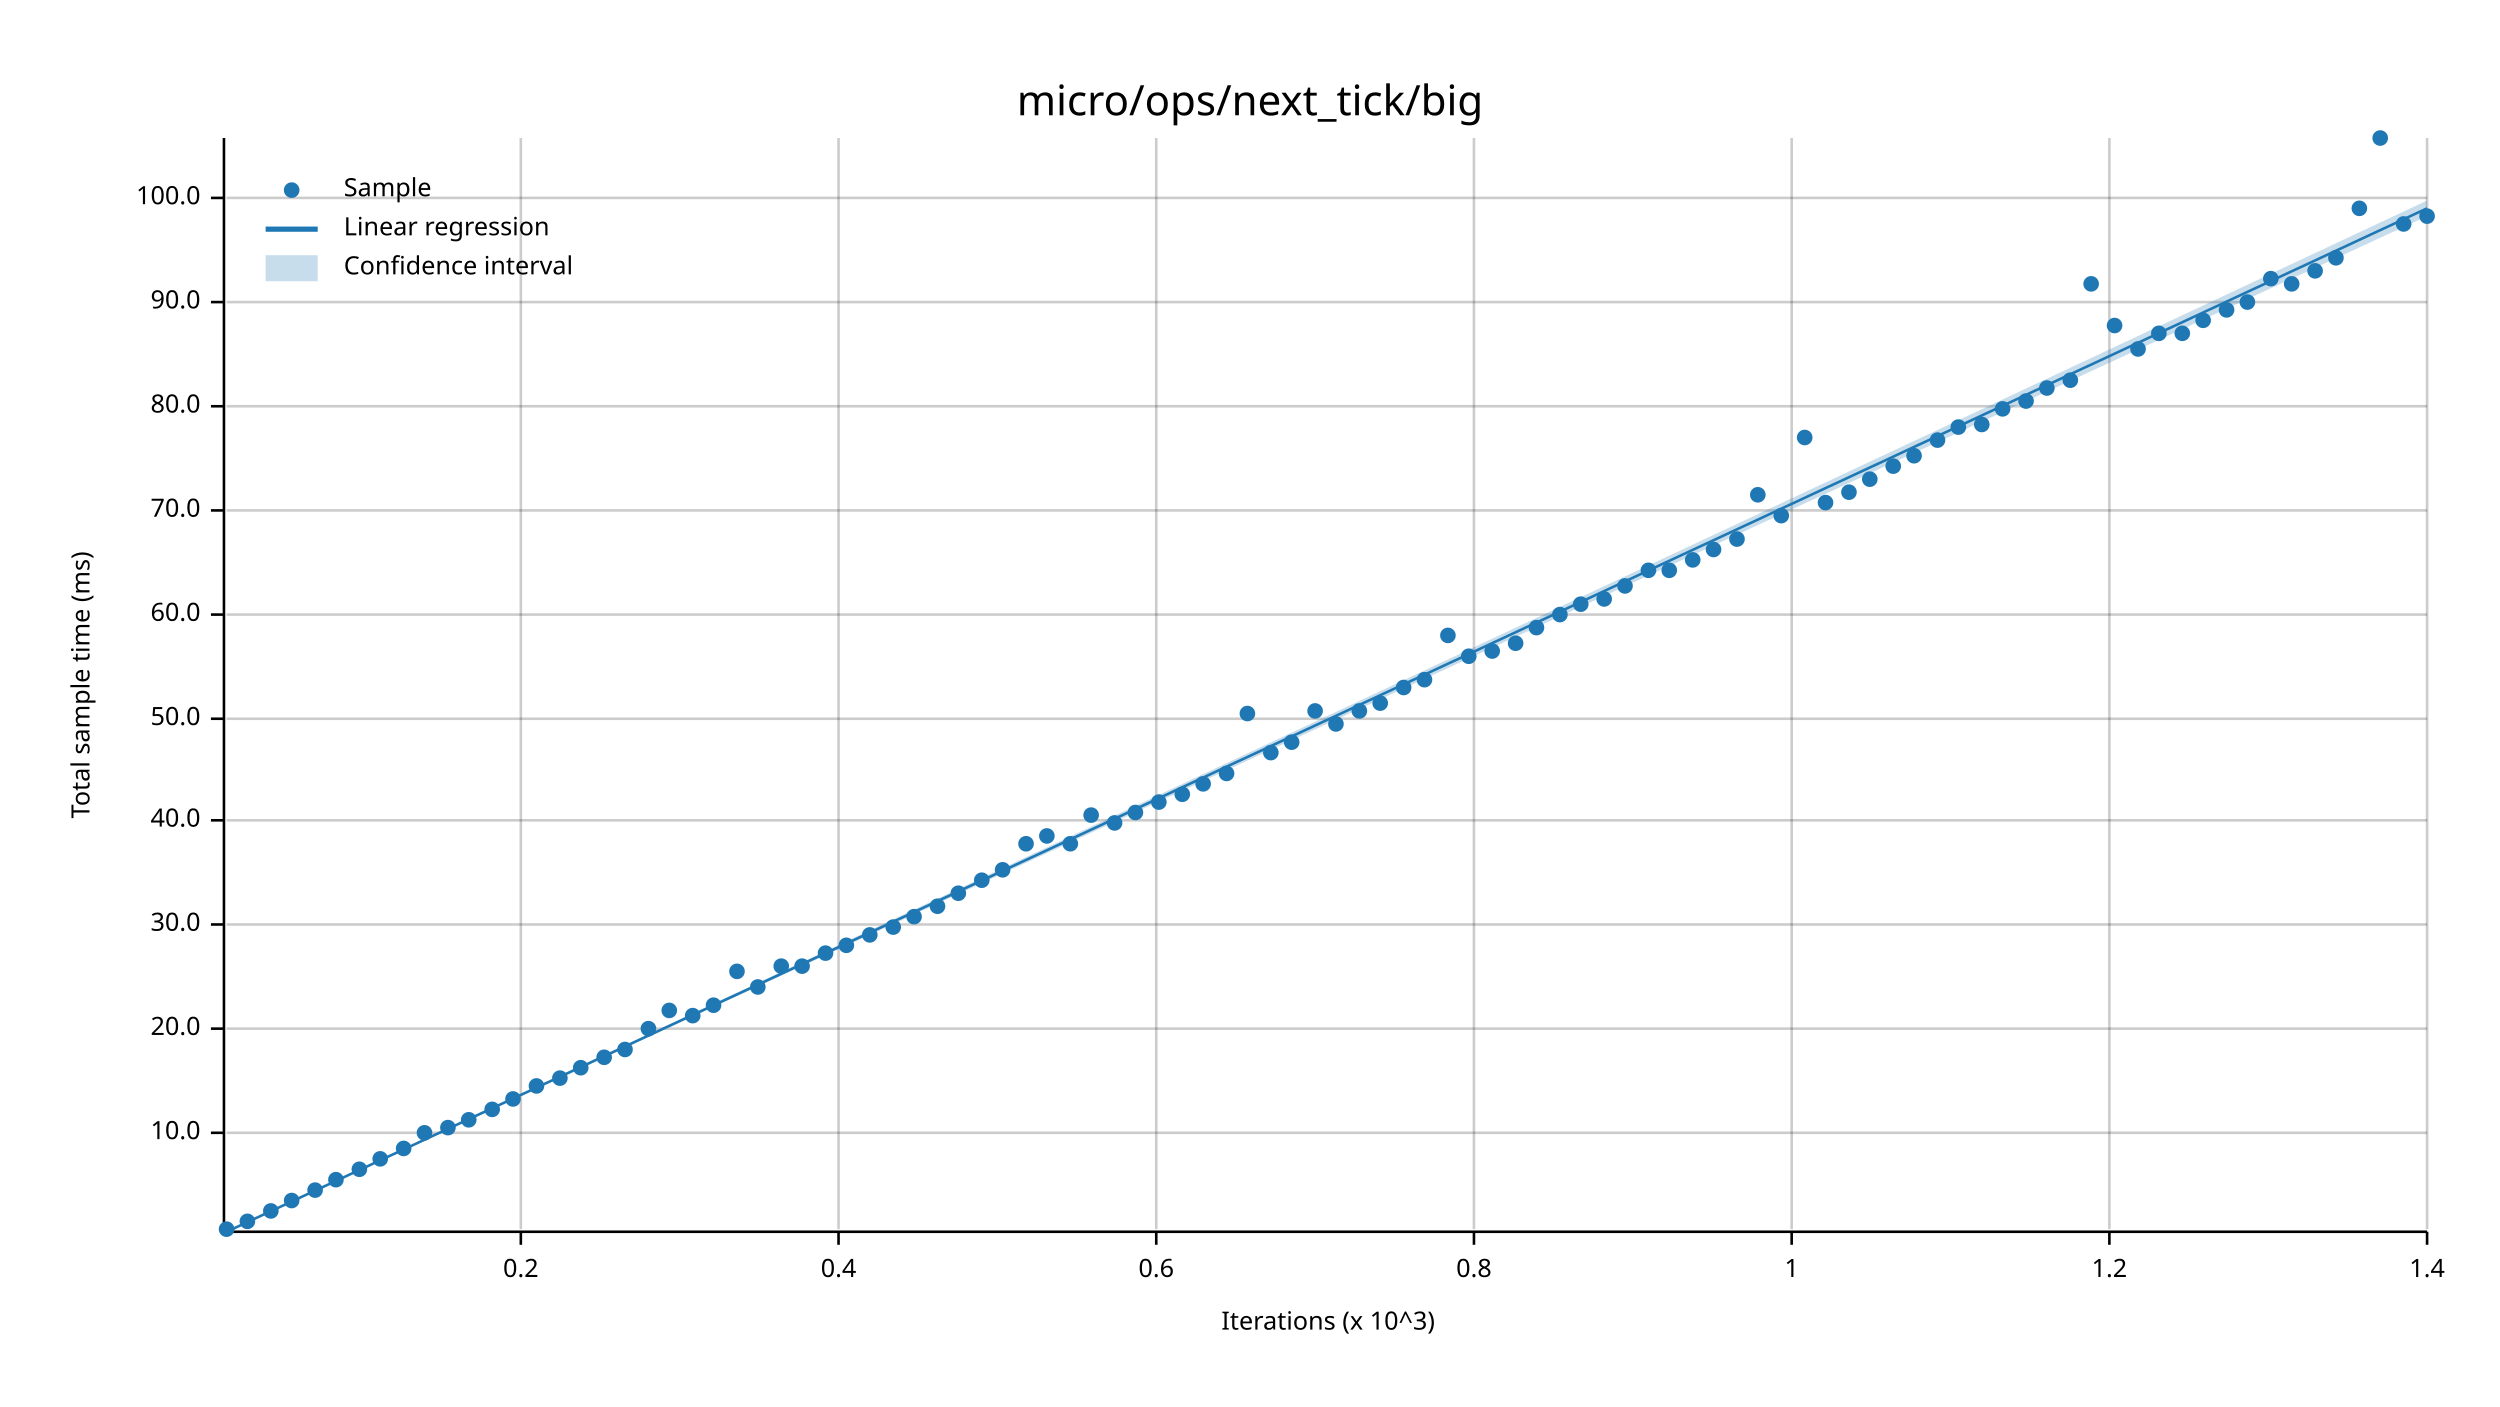
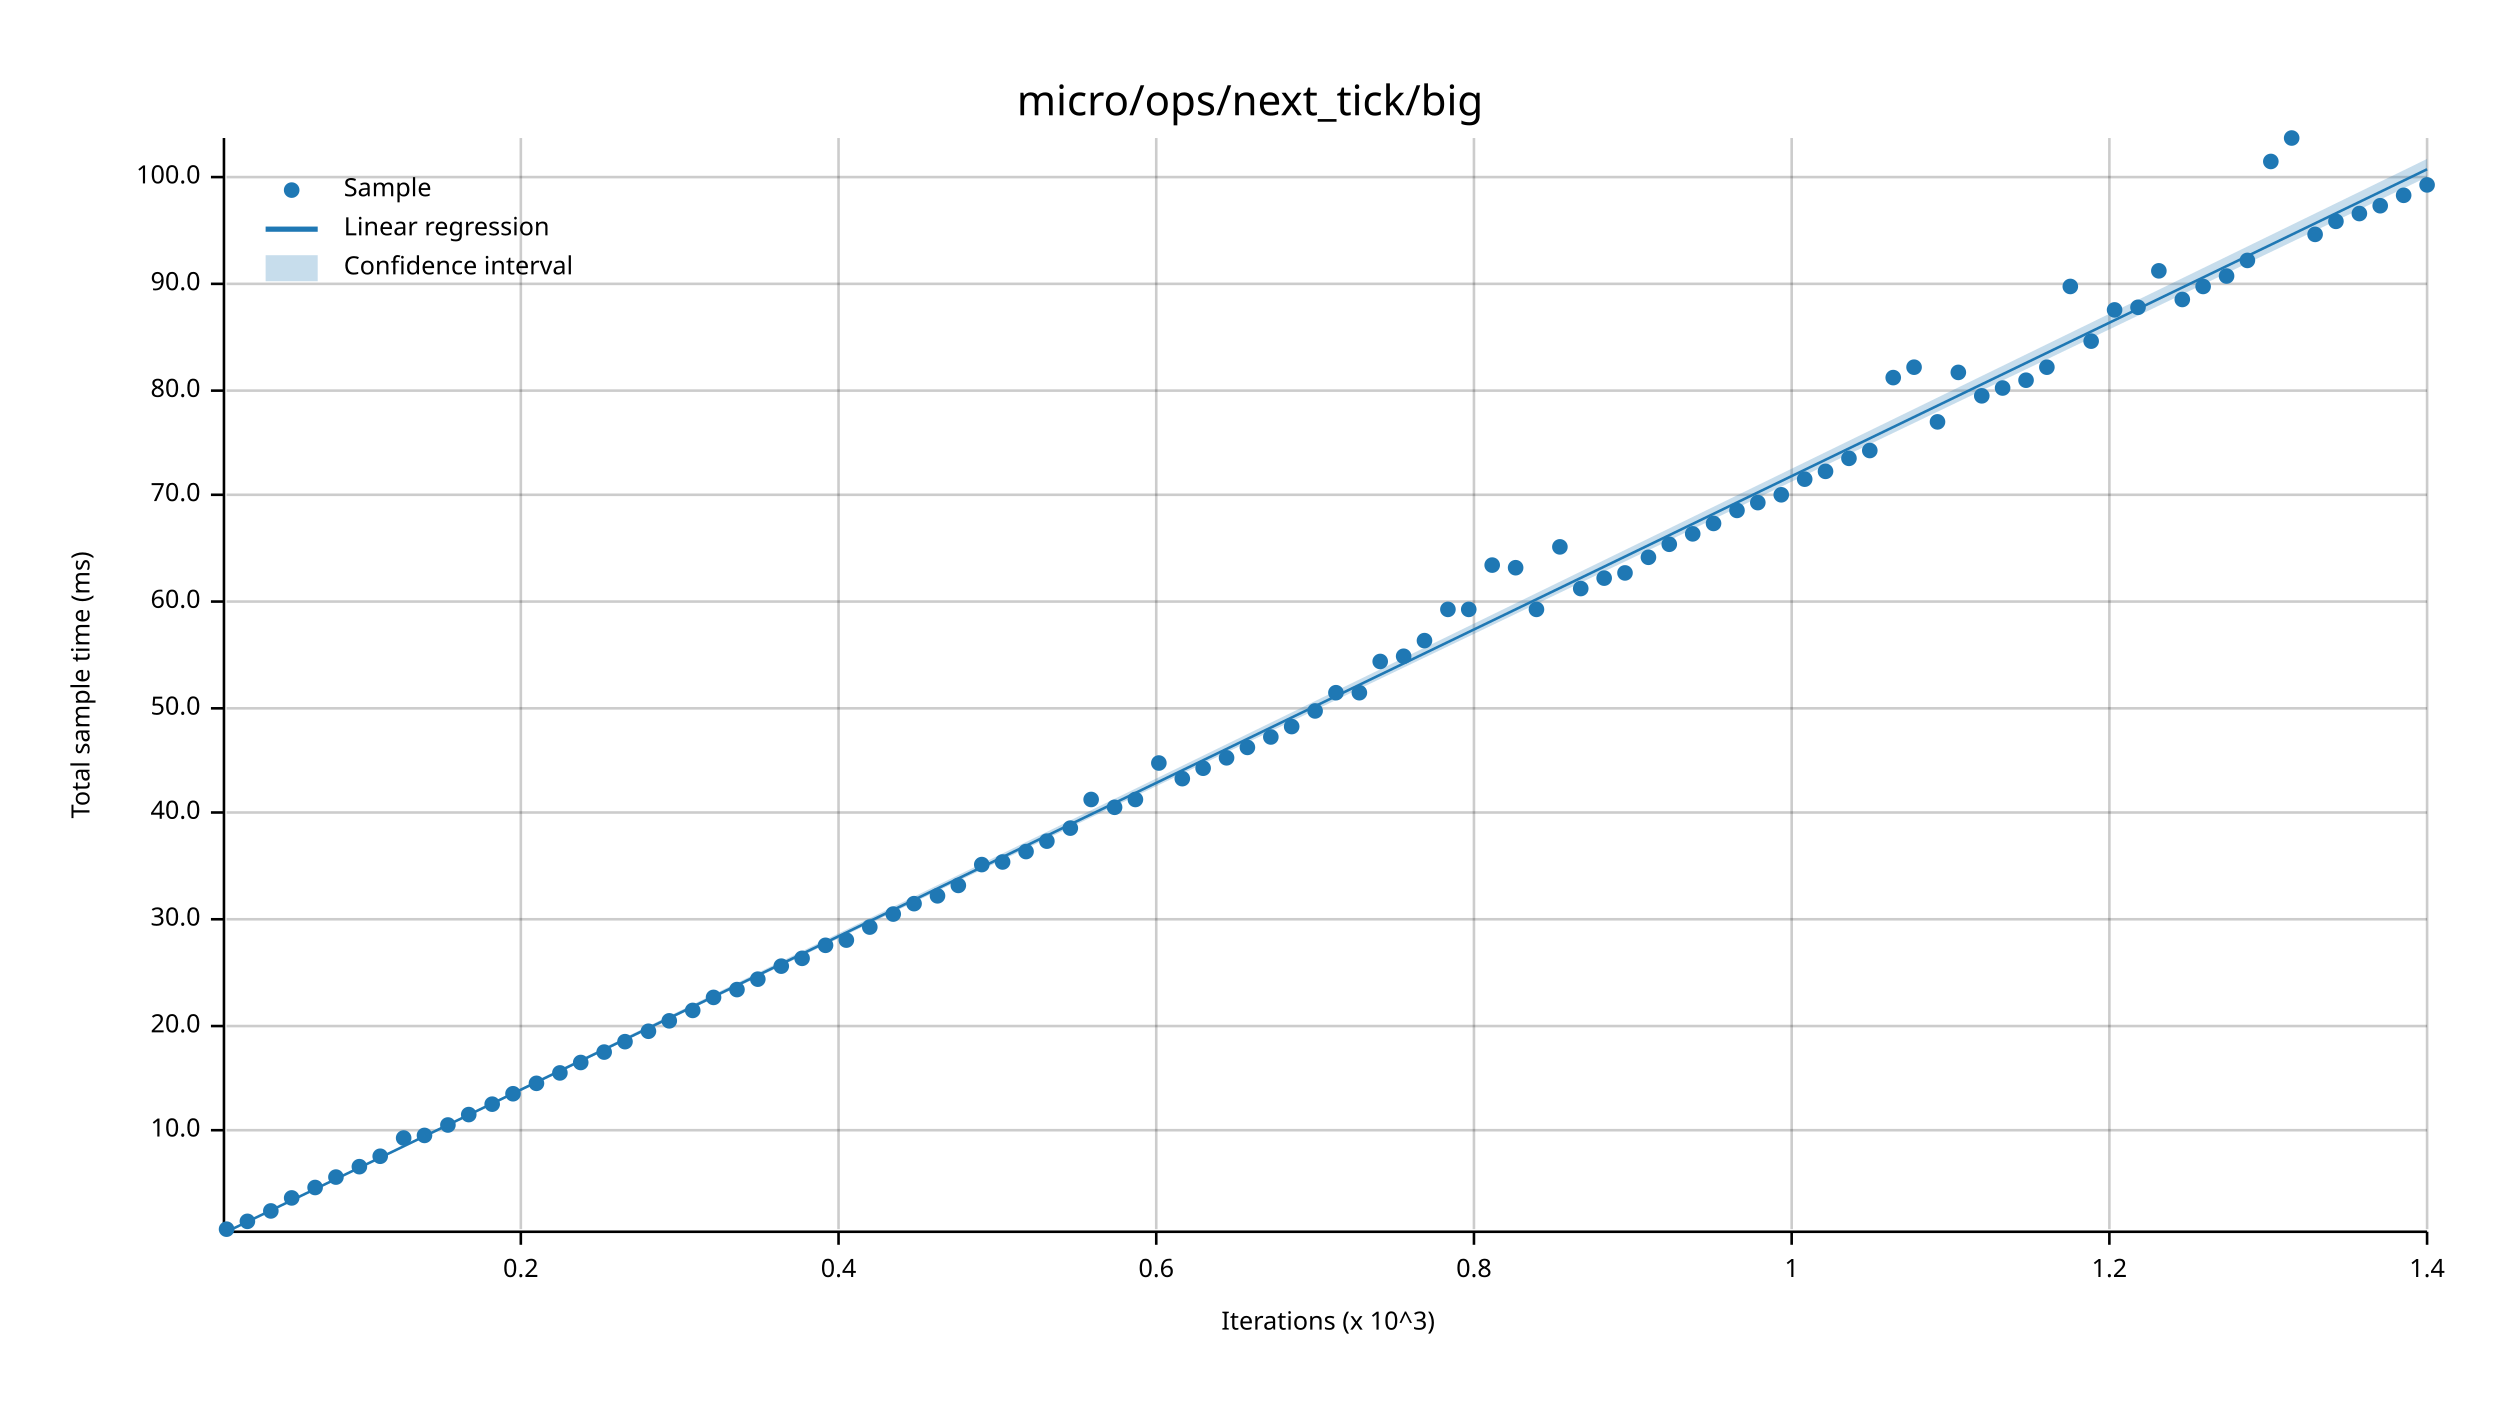
<svg xmlns="http://www.w3.org/2000/svg" width="960" height="540" viewBox="0 0 960 540">
  <text x="480" y="32" dy="0.76em" text-anchor="middle" font-family="sans-serif" font-size="16.129" opacity="1" fill="#000000">
micro/ops/next_tick/big
</text>
  <text x="27" y="263" dy="0.76em" text-anchor="middle" font-family="sans-serif" font-size="9.677" opacity="1" fill="#000000" transform="rotate(270, 27, 263)">
Total sample time (ms)
</text>
  <text x="510" y="513" dy="-0.5ex" text-anchor="middle" font-family="sans-serif" font-size="9.677" opacity="1" fill="#000000">
Iterations (x 10^3)
</text>
  <line opacity="0.2" stroke="#000000" stroke-width="1" x1="200" y1="472" x2="200" y2="53" />
  <line opacity="0.2" stroke="#000000" stroke-width="1" x1="322" y1="472" x2="322" y2="53" />
  <line opacity="0.2" stroke="#000000" stroke-width="1" x1="444" y1="472" x2="444" y2="53" />
  <line opacity="0.2" stroke="#000000" stroke-width="1" x1="566" y1="472" x2="566" y2="53" />
  <line opacity="0.2" stroke="#000000" stroke-width="1" x1="688" y1="472" x2="688" y2="53" />
  <line opacity="0.2" stroke="#000000" stroke-width="1" x1="810" y1="472" x2="810" y2="53" />
  <line opacity="0.2" stroke="#000000" stroke-width="1" x1="932" y1="472" x2="932" y2="53" />
-   <line opacity="0.2" stroke="#000000" stroke-width="1" x1="87" y1="435" x2="932" y2="435" />
-   <line opacity="0.2" stroke="#000000" stroke-width="1" x1="87" y1="395" x2="932" y2="395" />
-   <line opacity="0.2" stroke="#000000" stroke-width="1" x1="87" y1="355" x2="932" y2="355" />
-   <line opacity="0.2" stroke="#000000" stroke-width="1" x1="87" y1="315" x2="932" y2="315" />
-   <line opacity="0.2" stroke="#000000" stroke-width="1" x1="87" y1="276" x2="932" y2="276" />
-   <line opacity="0.2" stroke="#000000" stroke-width="1" x1="87" y1="236" x2="932" y2="236" />
-   <line opacity="0.2" stroke="#000000" stroke-width="1" x1="87" y1="196" x2="932" y2="196" />
-   <line opacity="0.2" stroke="#000000" stroke-width="1" x1="87" y1="156" x2="932" y2="156" />
-   <line opacity="0.2" stroke="#000000" stroke-width="1" x1="87" y1="116" x2="932" y2="116" />
-   <line opacity="0.2" stroke="#000000" stroke-width="1" x1="87" y1="76" x2="932" y2="76" />
+   <line opacity="0.2" stroke="#000000" stroke-width="1" x1="87" y1="434" x2="932" y2="434" />
+   <line opacity="0.2" stroke="#000000" stroke-width="1" x1="87" y1="394" x2="932" y2="394" />
+   <line opacity="0.2" stroke="#000000" stroke-width="1" x1="87" y1="353" x2="932" y2="353" />
+   <line opacity="0.2" stroke="#000000" stroke-width="1" x1="87" y1="312" x2="932" y2="312" />
+   <line opacity="0.2" stroke="#000000" stroke-width="1" x1="87" y1="272" x2="932" y2="272" />
+   <line opacity="0.2" stroke="#000000" stroke-width="1" x1="87" y1="231" x2="932" y2="231" />
+   <line opacity="0.2" stroke="#000000" stroke-width="1" x1="87" y1="190" x2="932" y2="190" />
+   <line opacity="0.2" stroke="#000000" stroke-width="1" x1="87" y1="150" x2="932" y2="150" />
+   <line opacity="0.2" stroke="#000000" stroke-width="1" x1="87" y1="109" x2="932" y2="109" />
+   <line opacity="0.2" stroke="#000000" stroke-width="1" x1="87" y1="68" x2="932" y2="68" />
  <polyline fill="none" opacity="1" stroke="#000000" stroke-width="1" points="86,53 86,472 " />
-   <text x="77" y="435" dy="0.5ex" text-anchor="end" font-family="sans-serif" font-size="9.677" opacity="1" fill="#000000">
+   <text x="77" y="434" dy="0.5ex" text-anchor="end" font-family="sans-serif" font-size="9.677" opacity="1" fill="#000000">
10.0
</text>
-   <polyline fill="none" opacity="1" stroke="#000000" stroke-width="1" points="81,435 86,435 " />
-   <text x="77" y="395" dy="0.5ex" text-anchor="end" font-family="sans-serif" font-size="9.677" opacity="1" fill="#000000">
+   <polyline fill="none" opacity="1" stroke="#000000" stroke-width="1" points="81,434 86,434 " />
+   <text x="77" y="394" dy="0.5ex" text-anchor="end" font-family="sans-serif" font-size="9.677" opacity="1" fill="#000000">
20.0
</text>
-   <polyline fill="none" opacity="1" stroke="#000000" stroke-width="1" points="81,395 86,395 " />
-   <text x="77" y="355" dy="0.5ex" text-anchor="end" font-family="sans-serif" font-size="9.677" opacity="1" fill="#000000">
+   <polyline fill="none" opacity="1" stroke="#000000" stroke-width="1" points="81,394 86,394 " />
+   <text x="77" y="353" dy="0.5ex" text-anchor="end" font-family="sans-serif" font-size="9.677" opacity="1" fill="#000000">
30.0
</text>
-   <polyline fill="none" opacity="1" stroke="#000000" stroke-width="1" points="81,355 86,355 " />
-   <text x="77" y="315" dy="0.5ex" text-anchor="end" font-family="sans-serif" font-size="9.677" opacity="1" fill="#000000">
+   <polyline fill="none" opacity="1" stroke="#000000" stroke-width="1" points="81,353 86,353 " />
+   <text x="77" y="312" dy="0.5ex" text-anchor="end" font-family="sans-serif" font-size="9.677" opacity="1" fill="#000000">
40.0
</text>
-   <polyline fill="none" opacity="1" stroke="#000000" stroke-width="1" points="81,315 86,315 " />
-   <text x="77" y="276" dy="0.5ex" text-anchor="end" font-family="sans-serif" font-size="9.677" opacity="1" fill="#000000">
+   <polyline fill="none" opacity="1" stroke="#000000" stroke-width="1" points="81,312 86,312 " />
+   <text x="77" y="272" dy="0.5ex" text-anchor="end" font-family="sans-serif" font-size="9.677" opacity="1" fill="#000000">
50.0
</text>
-   <polyline fill="none" opacity="1" stroke="#000000" stroke-width="1" points="81,276 86,276 " />
-   <text x="77" y="236" dy="0.5ex" text-anchor="end" font-family="sans-serif" font-size="9.677" opacity="1" fill="#000000">
+   <polyline fill="none" opacity="1" stroke="#000000" stroke-width="1" points="81,272 86,272 " />
+   <text x="77" y="231" dy="0.5ex" text-anchor="end" font-family="sans-serif" font-size="9.677" opacity="1" fill="#000000">
60.0
</text>
-   <polyline fill="none" opacity="1" stroke="#000000" stroke-width="1" points="81,236 86,236 " />
-   <text x="77" y="196" dy="0.5ex" text-anchor="end" font-family="sans-serif" font-size="9.677" opacity="1" fill="#000000">
+   <polyline fill="none" opacity="1" stroke="#000000" stroke-width="1" points="81,231 86,231 " />
+   <text x="77" y="190" dy="0.5ex" text-anchor="end" font-family="sans-serif" font-size="9.677" opacity="1" fill="#000000">
70.0
</text>
-   <polyline fill="none" opacity="1" stroke="#000000" stroke-width="1" points="81,196 86,196 " />
-   <text x="77" y="156" dy="0.5ex" text-anchor="end" font-family="sans-serif" font-size="9.677" opacity="1" fill="#000000">
+   <polyline fill="none" opacity="1" stroke="#000000" stroke-width="1" points="81,190 86,190 " />
+   <text x="77" y="150" dy="0.5ex" text-anchor="end" font-family="sans-serif" font-size="9.677" opacity="1" fill="#000000">
80.0
</text>
-   <polyline fill="none" opacity="1" stroke="#000000" stroke-width="1" points="81,156 86,156 " />
-   <text x="77" y="116" dy="0.5ex" text-anchor="end" font-family="sans-serif" font-size="9.677" opacity="1" fill="#000000">
+   <polyline fill="none" opacity="1" stroke="#000000" stroke-width="1" points="81,150 86,150 " />
+   <text x="77" y="109" dy="0.5ex" text-anchor="end" font-family="sans-serif" font-size="9.677" opacity="1" fill="#000000">
90.0
</text>
-   <polyline fill="none" opacity="1" stroke="#000000" stroke-width="1" points="81,116 86,116 " />
-   <text x="77" y="76" dy="0.5ex" text-anchor="end" font-family="sans-serif" font-size="9.677" opacity="1" fill="#000000">
+   <polyline fill="none" opacity="1" stroke="#000000" stroke-width="1" points="81,109 86,109 " />
+   <text x="77" y="68" dy="0.5ex" text-anchor="end" font-family="sans-serif" font-size="9.677" opacity="1" fill="#000000">
100.0
</text>
-   <polyline fill="none" opacity="1" stroke="#000000" stroke-width="1" points="81,76 86,76 " />
+   <polyline fill="none" opacity="1" stroke="#000000" stroke-width="1" points="81,68 86,68 " />
  <polyline fill="none" opacity="1" stroke="#000000" stroke-width="1" points="87,473 932,473 " />
  <text x="200" y="483" dy="0.76em" text-anchor="middle" font-family="sans-serif" font-size="9.677" opacity="1" fill="#000000">
0.2
</text>
  <polyline fill="none" opacity="1" stroke="#000000" stroke-width="1" points="200,473 200,478 " />
  <text x="322" y="483" dy="0.76em" text-anchor="middle" font-family="sans-serif" font-size="9.677" opacity="1" fill="#000000">
0.4
</text>
  <polyline fill="none" opacity="1" stroke="#000000" stroke-width="1" points="322,473 322,478 " />
  <text x="444" y="483" dy="0.76em" text-anchor="middle" font-family="sans-serif" font-size="9.677" opacity="1" fill="#000000">
0.6
</text>
  <polyline fill="none" opacity="1" stroke="#000000" stroke-width="1" points="444,473 444,478 " />
  <text x="566" y="483" dy="0.76em" text-anchor="middle" font-family="sans-serif" font-size="9.677" opacity="1" fill="#000000">
0.8
</text>
  <polyline fill="none" opacity="1" stroke="#000000" stroke-width="1" points="566,473 566,478 " />
  <text x="688" y="483" dy="0.76em" text-anchor="middle" font-family="sans-serif" font-size="9.677" opacity="1" fill="#000000">
1
</text>
  <polyline fill="none" opacity="1" stroke="#000000" stroke-width="1" points="688,473 688,478 " />
  <text x="810" y="483" dy="0.76em" text-anchor="middle" font-family="sans-serif" font-size="9.677" opacity="1" fill="#000000">
1.2
</text>
  <polyline fill="none" opacity="1" stroke="#000000" stroke-width="1" points="810,473 810,478 " />
  <text x="932" y="483" dy="0.76em" text-anchor="middle" font-family="sans-serif" font-size="9.677" opacity="1" fill="#000000">
1.4
</text>
  <polyline fill="none" opacity="1" stroke="#000000" stroke-width="1" points="932,473 932,478 " />
  <circle cx="87" cy="472" r="3" opacity="1" fill="#1F78B4" stroke="none" stroke-width="1" />
  <circle cx="95" cy="469" r="3" opacity="1" fill="#1F78B4" stroke="none" stroke-width="1" />
  <circle cx="104" cy="465" r="3" opacity="1" fill="#1F78B4" stroke="none" stroke-width="1" />
-   <circle cx="112" cy="461" r="3" opacity="1" fill="#1F78B4" stroke="none" stroke-width="1" />
-   <circle cx="121" cy="457" r="3" opacity="1" fill="#1F78B4" stroke="none" stroke-width="1" />
-   <circle cx="129" cy="453" r="3" opacity="1" fill="#1F78B4" stroke="none" stroke-width="1" />
-   <circle cx="138" cy="449" r="3" opacity="1" fill="#1F78B4" stroke="none" stroke-width="1" />
-   <circle cx="146" cy="445" r="3" opacity="1" fill="#1F78B4" stroke="none" stroke-width="1" />
-   <circle cx="155" cy="441" r="3" opacity="1" fill="#1F78B4" stroke="none" stroke-width="1" />
-   <circle cx="163" cy="435" r="3" opacity="1" fill="#1F78B4" stroke="none" stroke-width="1" />
-   <circle cx="172" cy="433" r="3" opacity="1" fill="#1F78B4" stroke="none" stroke-width="1" />
-   <circle cx="180" cy="430" r="3" opacity="1" fill="#1F78B4" stroke="none" stroke-width="1" />
-   <circle cx="189" cy="426" r="3" opacity="1" fill="#1F78B4" stroke="none" stroke-width="1" />
-   <circle cx="197" cy="422" r="3" opacity="1" fill="#1F78B4" stroke="none" stroke-width="1" />
-   <circle cx="206" cy="417" r="3" opacity="1" fill="#1F78B4" stroke="none" stroke-width="1" />
-   <circle cx="215" cy="414" r="3" opacity="1" fill="#1F78B4" stroke="none" stroke-width="1" />
-   <circle cx="223" cy="410" r="3" opacity="1" fill="#1F78B4" stroke="none" stroke-width="1" />
-   <circle cx="232" cy="406" r="3" opacity="1" fill="#1F78B4" stroke="none" stroke-width="1" />
-   <circle cx="240" cy="403" r="3" opacity="1" fill="#1F78B4" stroke="none" stroke-width="1" />
-   <circle cx="249" cy="395" r="3" opacity="1" fill="#1F78B4" stroke="none" stroke-width="1" />
-   <circle cx="257" cy="388" r="3" opacity="1" fill="#1F78B4" stroke="none" stroke-width="1" />
-   <circle cx="266" cy="390" r="3" opacity="1" fill="#1F78B4" stroke="none" stroke-width="1" />
-   <circle cx="274" cy="386" r="3" opacity="1" fill="#1F78B4" stroke="none" stroke-width="1" />
-   <circle cx="283" cy="373" r="3" opacity="1" fill="#1F78B4" stroke="none" stroke-width="1" />
-   <circle cx="291" cy="379" r="3" opacity="1" fill="#1F78B4" stroke="none" stroke-width="1" />
+   <circle cx="112" cy="460" r="3" opacity="1" fill="#1F78B4" stroke="none" stroke-width="1" />
+   <circle cx="121" cy="456" r="3" opacity="1" fill="#1F78B4" stroke="none" stroke-width="1" />
+   <circle cx="129" cy="452" r="3" opacity="1" fill="#1F78B4" stroke="none" stroke-width="1" />
+   <circle cx="138" cy="448" r="3" opacity="1" fill="#1F78B4" stroke="none" stroke-width="1" />
+   <circle cx="146" cy="444" r="3" opacity="1" fill="#1F78B4" stroke="none" stroke-width="1" />
+   <circle cx="155" cy="437" r="3" opacity="1" fill="#1F78B4" stroke="none" stroke-width="1" />
+   <circle cx="163" cy="436" r="3" opacity="1" fill="#1F78B4" stroke="none" stroke-width="1" />
+   <circle cx="172" cy="432" r="3" opacity="1" fill="#1F78B4" stroke="none" stroke-width="1" />
+   <circle cx="180" cy="428" r="3" opacity="1" fill="#1F78B4" stroke="none" stroke-width="1" />
+   <circle cx="189" cy="424" r="3" opacity="1" fill="#1F78B4" stroke="none" stroke-width="1" />
+   <circle cx="197" cy="420" r="3" opacity="1" fill="#1F78B4" stroke="none" stroke-width="1" />
+   <circle cx="206" cy="416" r="3" opacity="1" fill="#1F78B4" stroke="none" stroke-width="1" />
+   <circle cx="215" cy="412" r="3" opacity="1" fill="#1F78B4" stroke="none" stroke-width="1" />
+   <circle cx="223" cy="408" r="3" opacity="1" fill="#1F78B4" stroke="none" stroke-width="1" />
+   <circle cx="232" cy="404" r="3" opacity="1" fill="#1F78B4" stroke="none" stroke-width="1" />
+   <circle cx="240" cy="400" r="3" opacity="1" fill="#1F78B4" stroke="none" stroke-width="1" />
+   <circle cx="249" cy="396" r="3" opacity="1" fill="#1F78B4" stroke="none" stroke-width="1" />
+   <circle cx="257" cy="392" r="3" opacity="1" fill="#1F78B4" stroke="none" stroke-width="1" />
+   <circle cx="266" cy="388" r="3" opacity="1" fill="#1F78B4" stroke="none" stroke-width="1" />
+   <circle cx="274" cy="383" r="3" opacity="1" fill="#1F78B4" stroke="none" stroke-width="1" />
+   <circle cx="283" cy="380" r="3" opacity="1" fill="#1F78B4" stroke="none" stroke-width="1" />
+   <circle cx="291" cy="376" r="3" opacity="1" fill="#1F78B4" stroke="none" stroke-width="1" />
  <circle cx="300" cy="371" r="3" opacity="1" fill="#1F78B4" stroke="none" stroke-width="1" />
-   <circle cx="308" cy="371" r="3" opacity="1" fill="#1F78B4" stroke="none" stroke-width="1" />
-   <circle cx="317" cy="366" r="3" opacity="1" fill="#1F78B4" stroke="none" stroke-width="1" />
-   <circle cx="325" cy="363" r="3" opacity="1" fill="#1F78B4" stroke="none" stroke-width="1" />
-   <circle cx="334" cy="359" r="3" opacity="1" fill="#1F78B4" stroke="none" stroke-width="1" />
-   <circle cx="343" cy="356" r="3" opacity="1" fill="#1F78B4" stroke="none" stroke-width="1" />
-   <circle cx="351" cy="352" r="3" opacity="1" fill="#1F78B4" stroke="none" stroke-width="1" />
-   <circle cx="360" cy="348" r="3" opacity="1" fill="#1F78B4" stroke="none" stroke-width="1" />
-   <circle cx="368" cy="343" r="3" opacity="1" fill="#1F78B4" stroke="none" stroke-width="1" />
-   <circle cx="377" cy="338" r="3" opacity="1" fill="#1F78B4" stroke="none" stroke-width="1" />
-   <circle cx="385" cy="334" r="3" opacity="1" fill="#1F78B4" stroke="none" stroke-width="1" />
-   <circle cx="394" cy="324" r="3" opacity="1" fill="#1F78B4" stroke="none" stroke-width="1" />
-   <circle cx="402" cy="321" r="3" opacity="1" fill="#1F78B4" stroke="none" stroke-width="1" />
-   <circle cx="411" cy="324" r="3" opacity="1" fill="#1F78B4" stroke="none" stroke-width="1" />
-   <circle cx="419" cy="313" r="3" opacity="1" fill="#1F78B4" stroke="none" stroke-width="1" />
-   <circle cx="428" cy="316" r="3" opacity="1" fill="#1F78B4" stroke="none" stroke-width="1" />
-   <circle cx="436" cy="312" r="3" opacity="1" fill="#1F78B4" stroke="none" stroke-width="1" />
-   <circle cx="445" cy="308" r="3" opacity="1" fill="#1F78B4" stroke="none" stroke-width="1" />
-   <circle cx="454" cy="305" r="3" opacity="1" fill="#1F78B4" stroke="none" stroke-width="1" />
-   <circle cx="462" cy="301" r="3" opacity="1" fill="#1F78B4" stroke="none" stroke-width="1" />
-   <circle cx="471" cy="297" r="3" opacity="1" fill="#1F78B4" stroke="none" stroke-width="1" />
-   <circle cx="479" cy="274" r="3" opacity="1" fill="#1F78B4" stroke="none" stroke-width="1" />
-   <circle cx="488" cy="289" r="3" opacity="1" fill="#1F78B4" stroke="none" stroke-width="1" />
-   <circle cx="496" cy="285" r="3" opacity="1" fill="#1F78B4" stroke="none" stroke-width="1" />
+   <circle cx="308" cy="368" r="3" opacity="1" fill="#1F78B4" stroke="none" stroke-width="1" />
+   <circle cx="317" cy="363" r="3" opacity="1" fill="#1F78B4" stroke="none" stroke-width="1" />
+   <circle cx="325" cy="361" r="3" opacity="1" fill="#1F78B4" stroke="none" stroke-width="1" />
+   <circle cx="334" cy="356" r="3" opacity="1" fill="#1F78B4" stroke="none" stroke-width="1" />
+   <circle cx="343" cy="351" r="3" opacity="1" fill="#1F78B4" stroke="none" stroke-width="1" />
+   <circle cx="351" cy="347" r="3" opacity="1" fill="#1F78B4" stroke="none" stroke-width="1" />
+   <circle cx="360" cy="344" r="3" opacity="1" fill="#1F78B4" stroke="none" stroke-width="1" />
+   <circle cx="368" cy="340" r="3" opacity="1" fill="#1F78B4" stroke="none" stroke-width="1" />
+   <circle cx="377" cy="332" r="3" opacity="1" fill="#1F78B4" stroke="none" stroke-width="1" />
+   <circle cx="385" cy="331" r="3" opacity="1" fill="#1F78B4" stroke="none" stroke-width="1" />
+   <circle cx="394" cy="327" r="3" opacity="1" fill="#1F78B4" stroke="none" stroke-width="1" />
+   <circle cx="402" cy="323" r="3" opacity="1" fill="#1F78B4" stroke="none" stroke-width="1" />
+   <circle cx="411" cy="318" r="3" opacity="1" fill="#1F78B4" stroke="none" stroke-width="1" />
+   <circle cx="419" cy="307" r="3" opacity="1" fill="#1F78B4" stroke="none" stroke-width="1" />
+   <circle cx="428" cy="310" r="3" opacity="1" fill="#1F78B4" stroke="none" stroke-width="1" />
+   <circle cx="436" cy="307" r="3" opacity="1" fill="#1F78B4" stroke="none" stroke-width="1" />
+   <circle cx="445" cy="293" r="3" opacity="1" fill="#1F78B4" stroke="none" stroke-width="1" />
+   <circle cx="454" cy="299" r="3" opacity="1" fill="#1F78B4" stroke="none" stroke-width="1" />
+   <circle cx="462" cy="295" r="3" opacity="1" fill="#1F78B4" stroke="none" stroke-width="1" />
+   <circle cx="471" cy="291" r="3" opacity="1" fill="#1F78B4" stroke="none" stroke-width="1" />
+   <circle cx="479" cy="287" r="3" opacity="1" fill="#1F78B4" stroke="none" stroke-width="1" />
+   <circle cx="488" cy="283" r="3" opacity="1" fill="#1F78B4" stroke="none" stroke-width="1" />
+   <circle cx="496" cy="279" r="3" opacity="1" fill="#1F78B4" stroke="none" stroke-width="1" />
  <circle cx="505" cy="273" r="3" opacity="1" fill="#1F78B4" stroke="none" stroke-width="1" />
-   <circle cx="513" cy="278" r="3" opacity="1" fill="#1F78B4" stroke="none" stroke-width="1" />
-   <circle cx="522" cy="273" r="3" opacity="1" fill="#1F78B4" stroke="none" stroke-width="1" />
-   <circle cx="530" cy="270" r="3" opacity="1" fill="#1F78B4" stroke="none" stroke-width="1" />
-   <circle cx="539" cy="264" r="3" opacity="1" fill="#1F78B4" stroke="none" stroke-width="1" />
-   <circle cx="547" cy="261" r="3" opacity="1" fill="#1F78B4" stroke="none" stroke-width="1" />
-   <circle cx="556" cy="244" r="3" opacity="1" fill="#1F78B4" stroke="none" stroke-width="1" />
-   <circle cx="564" cy="252" r="3" opacity="1" fill="#1F78B4" stroke="none" stroke-width="1" />
-   <circle cx="573" cy="250" r="3" opacity="1" fill="#1F78B4" stroke="none" stroke-width="1" />
-   <circle cx="582" cy="247" r="3" opacity="1" fill="#1F78B4" stroke="none" stroke-width="1" />
-   <circle cx="590" cy="241" r="3" opacity="1" fill="#1F78B4" stroke="none" stroke-width="1" />
-   <circle cx="599" cy="236" r="3" opacity="1" fill="#1F78B4" stroke="none" stroke-width="1" />
-   <circle cx="607" cy="232" r="3" opacity="1" fill="#1F78B4" stroke="none" stroke-width="1" />
-   <circle cx="616" cy="230" r="3" opacity="1" fill="#1F78B4" stroke="none" stroke-width="1" />
-   <circle cx="624" cy="225" r="3" opacity="1" fill="#1F78B4" stroke="none" stroke-width="1" />
-   <circle cx="633" cy="219" r="3" opacity="1" fill="#1F78B4" stroke="none" stroke-width="1" />
-   <circle cx="641" cy="219" r="3" opacity="1" fill="#1F78B4" stroke="none" stroke-width="1" />
-   <circle cx="650" cy="215" r="3" opacity="1" fill="#1F78B4" stroke="none" stroke-width="1" />
-   <circle cx="658" cy="211" r="3" opacity="1" fill="#1F78B4" stroke="none" stroke-width="1" />
-   <circle cx="667" cy="207" r="3" opacity="1" fill="#1F78B4" stroke="none" stroke-width="1" />
-   <circle cx="675" cy="190" r="3" opacity="1" fill="#1F78B4" stroke="none" stroke-width="1" />
-   <circle cx="684" cy="198" r="3" opacity="1" fill="#1F78B4" stroke="none" stroke-width="1" />
-   <circle cx="693" cy="168" r="3" opacity="1" fill="#1F78B4" stroke="none" stroke-width="1" />
-   <circle cx="701" cy="193" r="3" opacity="1" fill="#1F78B4" stroke="none" stroke-width="1" />
-   <circle cx="710" cy="189" r="3" opacity="1" fill="#1F78B4" stroke="none" stroke-width="1" />
-   <circle cx="718" cy="184" r="3" opacity="1" fill="#1F78B4" stroke="none" stroke-width="1" />
-   <circle cx="727" cy="179" r="3" opacity="1" fill="#1F78B4" stroke="none" stroke-width="1" />
-   <circle cx="735" cy="175" r="3" opacity="1" fill="#1F78B4" stroke="none" stroke-width="1" />
-   <circle cx="744" cy="169" r="3" opacity="1" fill="#1F78B4" stroke="none" stroke-width="1" />
-   <circle cx="752" cy="164" r="3" opacity="1" fill="#1F78B4" stroke="none" stroke-width="1" />
-   <circle cx="761" cy="163" r="3" opacity="1" fill="#1F78B4" stroke="none" stroke-width="1" />
-   <circle cx="769" cy="157" r="3" opacity="1" fill="#1F78B4" stroke="none" stroke-width="1" />
-   <circle cx="778" cy="154" r="3" opacity="1" fill="#1F78B4" stroke="none" stroke-width="1" />
-   <circle cx="786" cy="149" r="3" opacity="1" fill="#1F78B4" stroke="none" stroke-width="1" />
-   <circle cx="795" cy="146" r="3" opacity="1" fill="#1F78B4" stroke="none" stroke-width="1" />
-   <circle cx="803" cy="109" r="3" opacity="1" fill="#1F78B4" stroke="none" stroke-width="1" />
-   <circle cx="812" cy="125" r="3" opacity="1" fill="#1F78B4" stroke="none" stroke-width="1" />
-   <circle cx="821" cy="134" r="3" opacity="1" fill="#1F78B4" stroke="none" stroke-width="1" />
-   <circle cx="829" cy="128" r="3" opacity="1" fill="#1F78B4" stroke="none" stroke-width="1" />
-   <circle cx="838" cy="128" r="3" opacity="1" fill="#1F78B4" stroke="none" stroke-width="1" />
-   <circle cx="846" cy="123" r="3" opacity="1" fill="#1F78B4" stroke="none" stroke-width="1" />
-   <circle cx="855" cy="119" r="3" opacity="1" fill="#1F78B4" stroke="none" stroke-width="1" />
-   <circle cx="863" cy="116" r="3" opacity="1" fill="#1F78B4" stroke="none" stroke-width="1" />
-   <circle cx="872" cy="107" r="3" opacity="1" fill="#1F78B4" stroke="none" stroke-width="1" />
-   <circle cx="880" cy="109" r="3" opacity="1" fill="#1F78B4" stroke="none" stroke-width="1" />
-   <circle cx="889" cy="104" r="3" opacity="1" fill="#1F78B4" stroke="none" stroke-width="1" />
-   <circle cx="897" cy="99" r="3" opacity="1" fill="#1F78B4" stroke="none" stroke-width="1" />
-   <circle cx="906" cy="80" r="3" opacity="1" fill="#1F78B4" stroke="none" stroke-width="1" />
-   <circle cx="914" cy="53" r="3" opacity="1" fill="#1F78B4" stroke="none" stroke-width="1" />
-   <circle cx="923" cy="86" r="3" opacity="1" fill="#1F78B4" stroke="none" stroke-width="1" />
-   <circle cx="932" cy="83" r="3" opacity="1" fill="#1F78B4" stroke="none" stroke-width="1" />
-   <polyline fill="none" opacity="1" stroke="#1F78B4" stroke-width="1" points="87,473 932,80 " />
-   <polygon opacity="0.25" fill="#1F78B4" points="87,473 932,83 932,77 " />
+   <circle cx="513" cy="266" r="3" opacity="1" fill="#1F78B4" stroke="none" stroke-width="1" />
+   <circle cx="522" cy="266" r="3" opacity="1" fill="#1F78B4" stroke="none" stroke-width="1" />
+   <circle cx="530" cy="254" r="3" opacity="1" fill="#1F78B4" stroke="none" stroke-width="1" />
+   <circle cx="539" cy="252" r="3" opacity="1" fill="#1F78B4" stroke="none" stroke-width="1" />
+   <circle cx="547" cy="246" r="3" opacity="1" fill="#1F78B4" stroke="none" stroke-width="1" />
+   <circle cx="556" cy="234" r="3" opacity="1" fill="#1F78B4" stroke="none" stroke-width="1" />
+   <circle cx="564" cy="234" r="3" opacity="1" fill="#1F78B4" stroke="none" stroke-width="1" />
+   <circle cx="573" cy="217" r="3" opacity="1" fill="#1F78B4" stroke="none" stroke-width="1" />
+   <circle cx="582" cy="218" r="3" opacity="1" fill="#1F78B4" stroke="none" stroke-width="1" />
+   <circle cx="590" cy="234" r="3" opacity="1" fill="#1F78B4" stroke="none" stroke-width="1" />
+   <circle cx="599" cy="210" r="3" opacity="1" fill="#1F78B4" stroke="none" stroke-width="1" />
+   <circle cx="607" cy="226" r="3" opacity="1" fill="#1F78B4" stroke="none" stroke-width="1" />
+   <circle cx="616" cy="222" r="3" opacity="1" fill="#1F78B4" stroke="none" stroke-width="1" />
+   <circle cx="624" cy="220" r="3" opacity="1" fill="#1F78B4" stroke="none" stroke-width="1" />
+   <circle cx="633" cy="214" r="3" opacity="1" fill="#1F78B4" stroke="none" stroke-width="1" />
+   <circle cx="641" cy="209" r="3" opacity="1" fill="#1F78B4" stroke="none" stroke-width="1" />
+   <circle cx="650" cy="205" r="3" opacity="1" fill="#1F78B4" stroke="none" stroke-width="1" />
+   <circle cx="658" cy="201" r="3" opacity="1" fill="#1F78B4" stroke="none" stroke-width="1" />
+   <circle cx="667" cy="196" r="3" opacity="1" fill="#1F78B4" stroke="none" stroke-width="1" />
+   <circle cx="675" cy="193" r="3" opacity="1" fill="#1F78B4" stroke="none" stroke-width="1" />
+   <circle cx="684" cy="190" r="3" opacity="1" fill="#1F78B4" stroke="none" stroke-width="1" />
+   <circle cx="693" cy="184" r="3" opacity="1" fill="#1F78B4" stroke="none" stroke-width="1" />
+   <circle cx="701" cy="181" r="3" opacity="1" fill="#1F78B4" stroke="none" stroke-width="1" />
+   <circle cx="710" cy="176" r="3" opacity="1" fill="#1F78B4" stroke="none" stroke-width="1" />
+   <circle cx="718" cy="173" r="3" opacity="1" fill="#1F78B4" stroke="none" stroke-width="1" />
+   <circle cx="727" cy="145" r="3" opacity="1" fill="#1F78B4" stroke="none" stroke-width="1" />
+   <circle cx="735" cy="141" r="3" opacity="1" fill="#1F78B4" stroke="none" stroke-width="1" />
+   <circle cx="744" cy="162" r="3" opacity="1" fill="#1F78B4" stroke="none" stroke-width="1" />
+   <circle cx="752" cy="143" r="3" opacity="1" fill="#1F78B4" stroke="none" stroke-width="1" />
+   <circle cx="761" cy="152" r="3" opacity="1" fill="#1F78B4" stroke="none" stroke-width="1" />
+   <circle cx="769" cy="149" r="3" opacity="1" fill="#1F78B4" stroke="none" stroke-width="1" />
+   <circle cx="778" cy="146" r="3" opacity="1" fill="#1F78B4" stroke="none" stroke-width="1" />
+   <circle cx="786" cy="141" r="3" opacity="1" fill="#1F78B4" stroke="none" stroke-width="1" />
+   <circle cx="795" cy="110" r="3" opacity="1" fill="#1F78B4" stroke="none" stroke-width="1" />
+   <circle cx="803" cy="131" r="3" opacity="1" fill="#1F78B4" stroke="none" stroke-width="1" />
+   <circle cx="812" cy="119" r="3" opacity="1" fill="#1F78B4" stroke="none" stroke-width="1" />
+   <circle cx="821" cy="118" r="3" opacity="1" fill="#1F78B4" stroke="none" stroke-width="1" />
+   <circle cx="829" cy="104" r="3" opacity="1" fill="#1F78B4" stroke="none" stroke-width="1" />
+   <circle cx="838" cy="115" r="3" opacity="1" fill="#1F78B4" stroke="none" stroke-width="1" />
+   <circle cx="846" cy="110" r="3" opacity="1" fill="#1F78B4" stroke="none" stroke-width="1" />
+   <circle cx="855" cy="106" r="3" opacity="1" fill="#1F78B4" stroke="none" stroke-width="1" />
+   <circle cx="863" cy="100" r="3" opacity="1" fill="#1F78B4" stroke="none" stroke-width="1" />
+   <circle cx="872" cy="62" r="3" opacity="1" fill="#1F78B4" stroke="none" stroke-width="1" />
+   <circle cx="880" cy="53" r="3" opacity="1" fill="#1F78B4" stroke="none" stroke-width="1" />
+   <circle cx="889" cy="90" r="3" opacity="1" fill="#1F78B4" stroke="none" stroke-width="1" />
+   <circle cx="897" cy="85" r="3" opacity="1" fill="#1F78B4" stroke="none" stroke-width="1" />
+   <circle cx="906" cy="82" r="3" opacity="1" fill="#1F78B4" stroke="none" stroke-width="1" />
+   <circle cx="914" cy="79" r="3" opacity="1" fill="#1F78B4" stroke="none" stroke-width="1" />
+   <circle cx="923" cy="75" r="3" opacity="1" fill="#1F78B4" stroke="none" stroke-width="1" />
+   <circle cx="932" cy="71" r="3" opacity="1" fill="#1F78B4" stroke="none" stroke-width="1" />
+   <polyline fill="none" opacity="1" stroke="#1F78B4" stroke-width="1" points="87,473 932,65 " />
+   <polygon opacity="0.25" fill="#1F78B4" points="87,473 932,68 932,61 " />
  <text x="132" y="68" dy="0.76em" text-anchor="start" font-family="sans-serif" font-size="9.677" opacity="1" fill="#000000">
Sample
</text>
  <text x="132" y="83" dy="0.76em" text-anchor="start" font-family="sans-serif" font-size="9.677" opacity="1" fill="#000000">
Linear regression
</text>
  <text x="132" y="98" dy="0.76em" text-anchor="start" font-family="sans-serif" font-size="9.677" opacity="1" fill="#000000">
Confidence interval
</text>
  <circle cx="112" cy="73" r="3" opacity="1" fill="#1F78B4" stroke="none" stroke-width="1" />
  <polyline fill="none" opacity="1" stroke="#1F78B4" stroke-width="2" points="102,88 122,88 " />
  <rect x="102" y="98" width="20" height="10" opacity="0.25" fill="#1F78B4" stroke="none" />
</svg>
